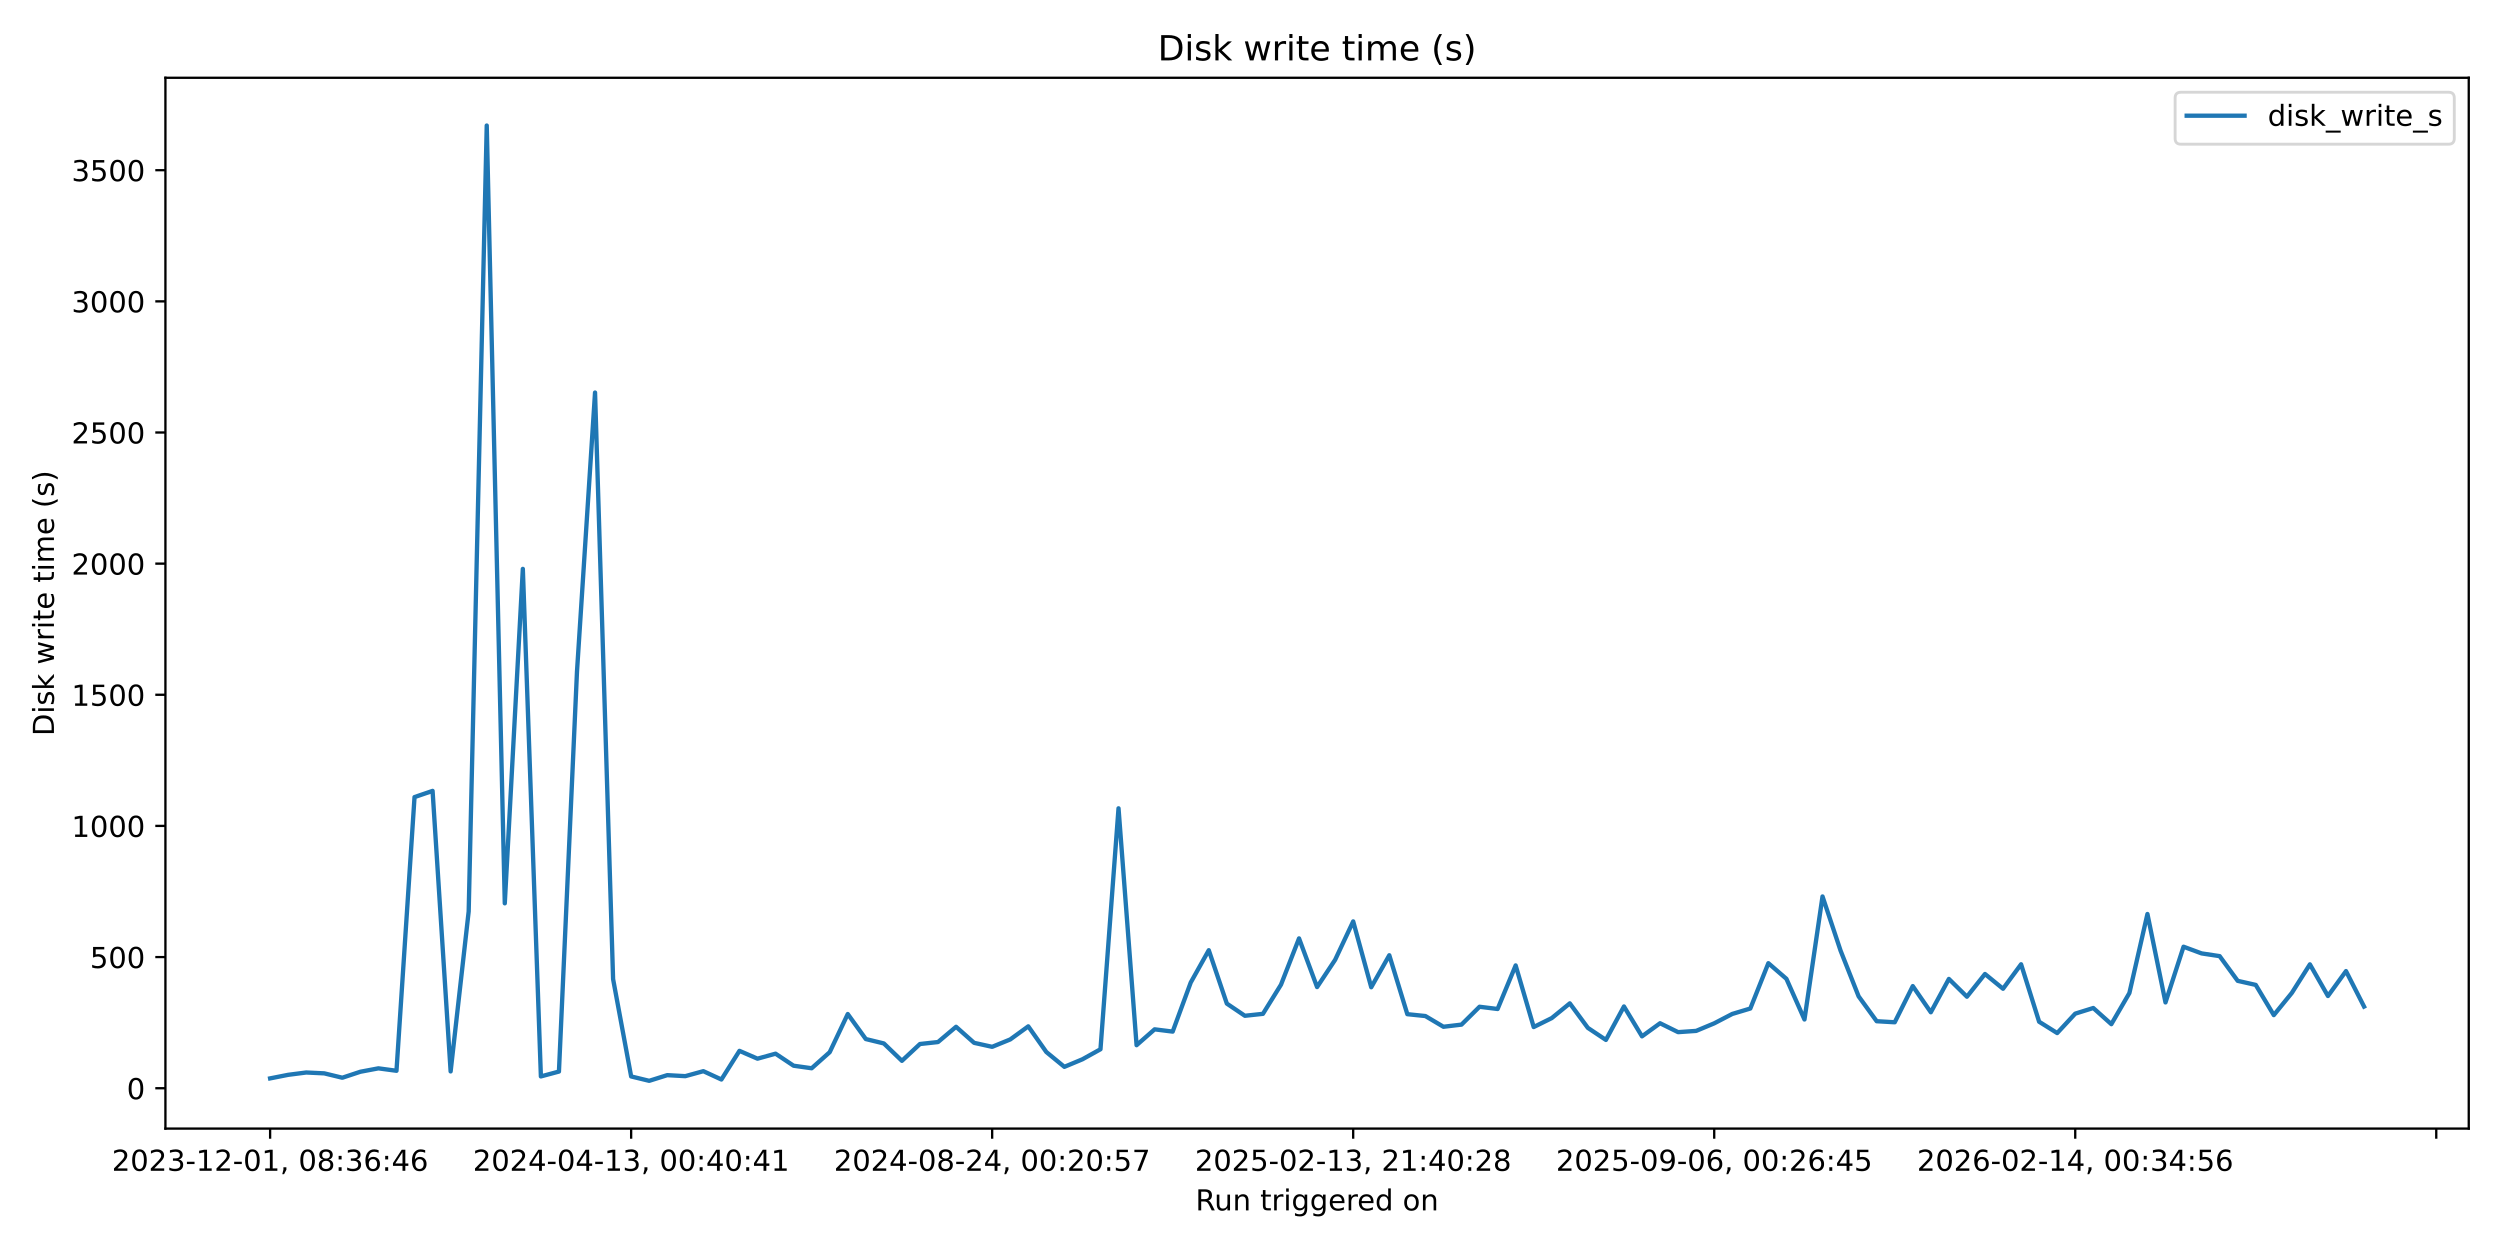
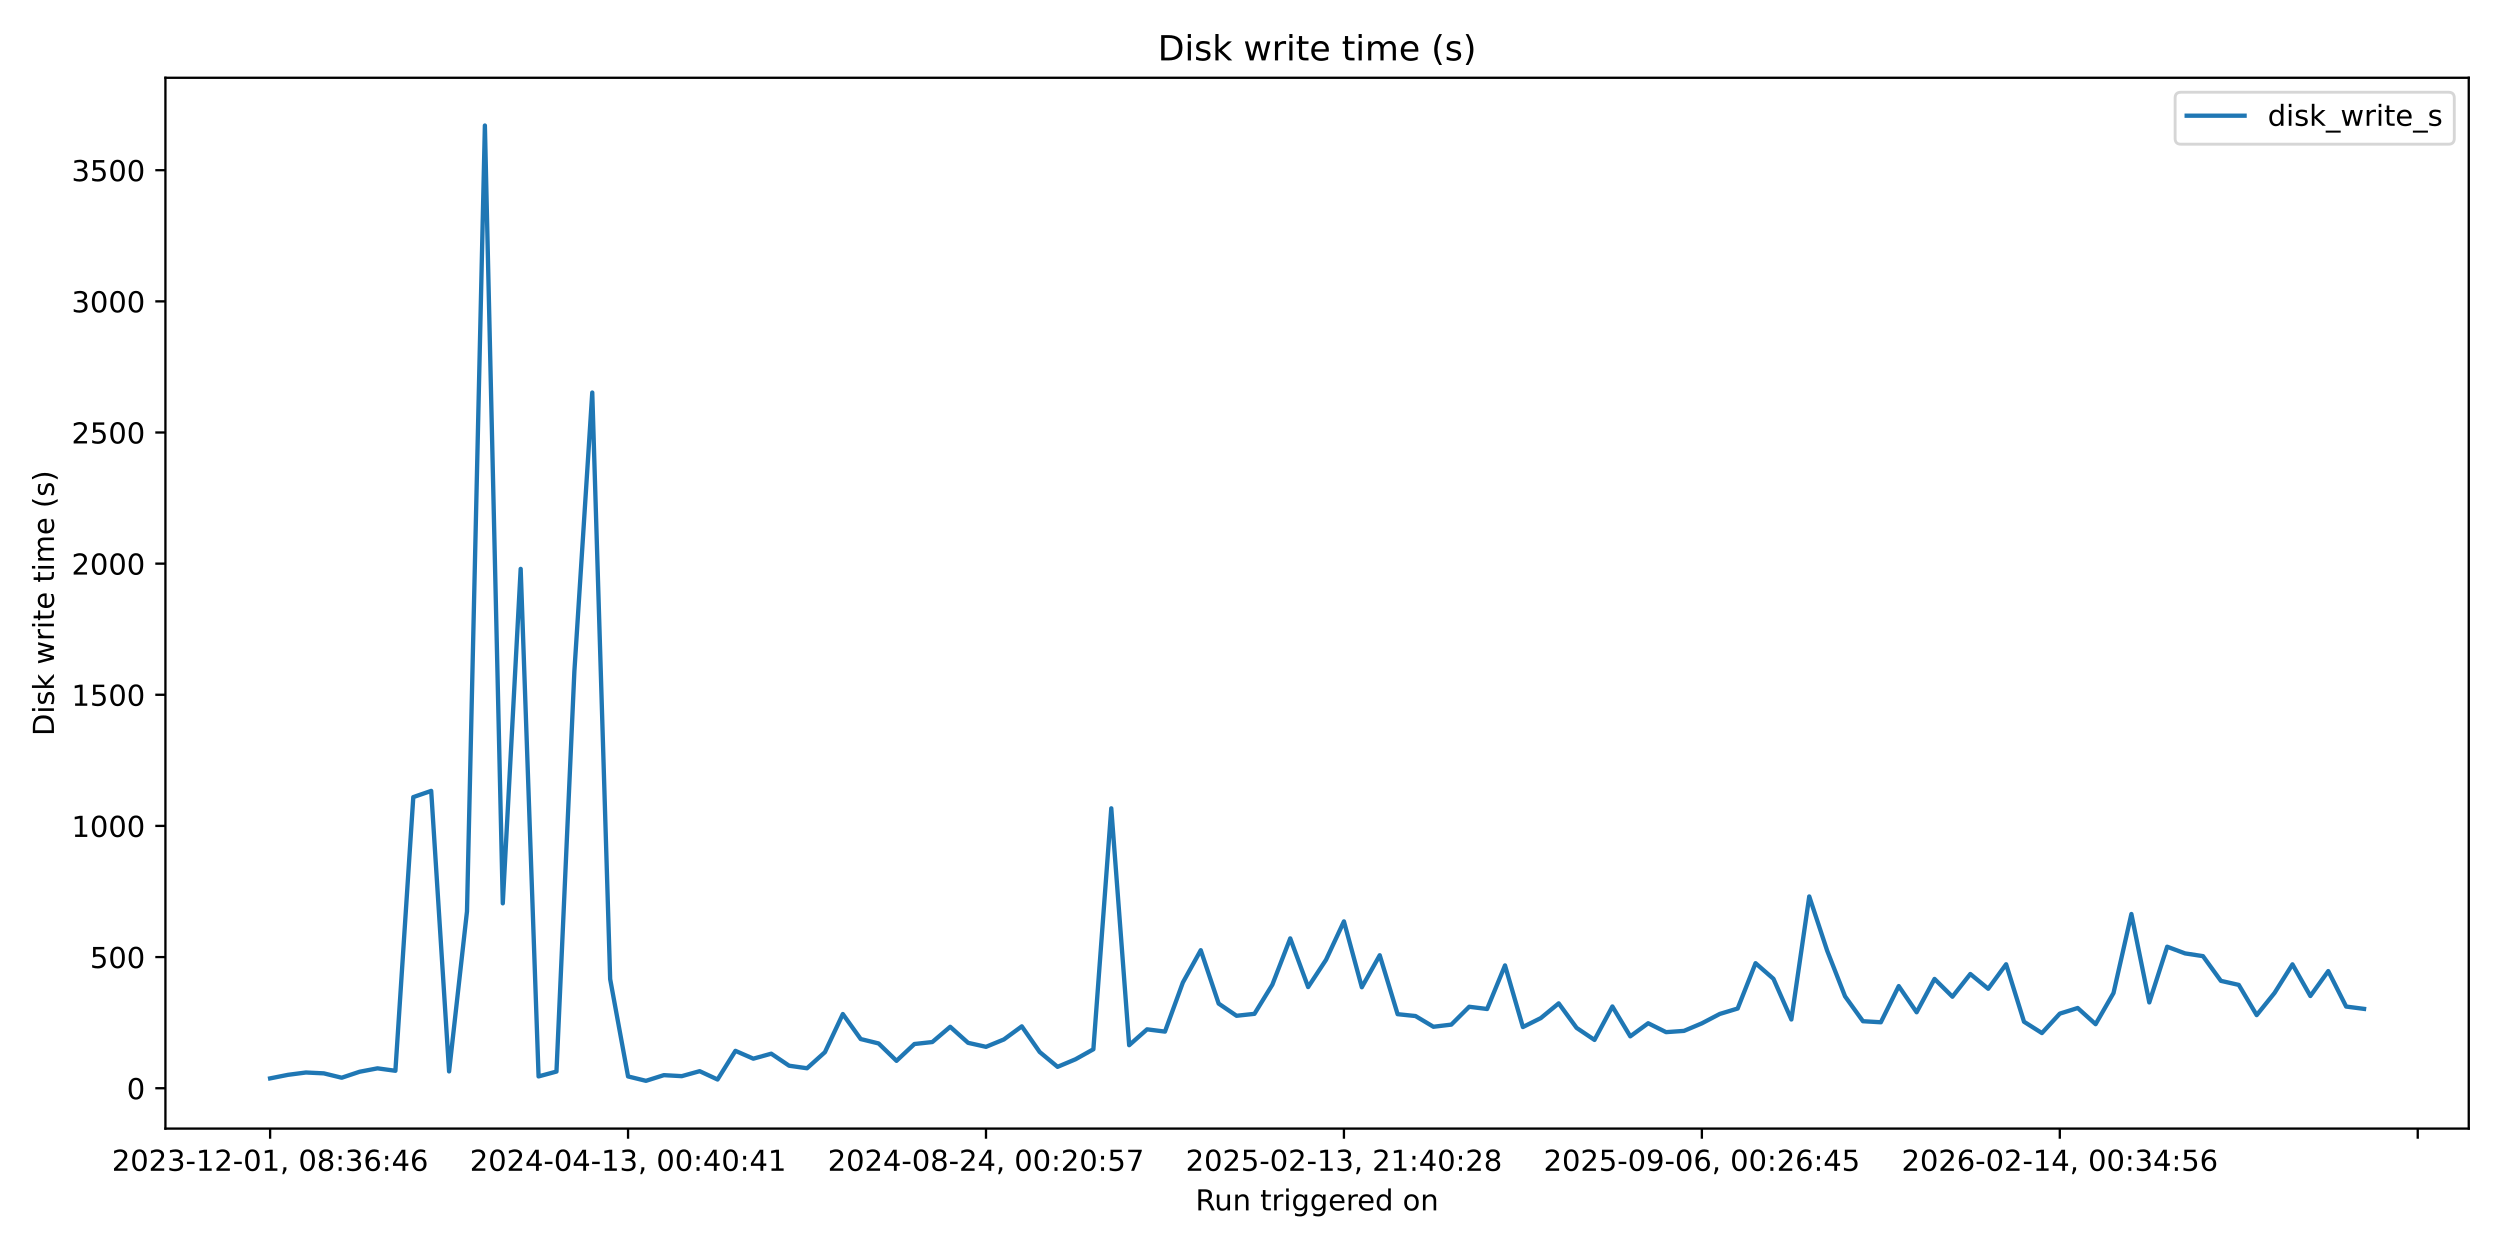
<svg xmlns="http://www.w3.org/2000/svg" xmlns:xlink="http://www.w3.org/1999/xlink" width="864pt" height="432pt" viewBox="0 0 864 432" version="1.1">
  <defs>
    <style type="text/css">*{stroke-linejoin: round; stroke-linecap: butt}</style>
  </defs>
  <g id="figure_1">
    <g id="patch_1">
      <path d="M 0 432  L 864 432  L 864 0  L 0 0  z " style="fill: #ffffff" />
    </g>
    <g id="axes_1">
      <g id="patch_2">
        <path d="M 57.17 390.04  L 853.2 390.04  L 853.2 26.88  L 57.17 26.88  z " style="fill: #ffffff" />
      </g>
      <g id="matplotlib.axis_1">
        <g id="xtick_1">
          <g id="line2d_1">
            <defs>
-               <path id="mffb9a9431b" d="M 0 0  L 0 3.5  " style="stroke: #000000; stroke-width: 0.8" />
+               <path id="m3101edbc5e" d="M 0 0  L 0 3.5  " style="stroke: #000000; stroke-width: 0.8" />
            </defs>
            <g>
-               <use xlink:href="#mffb9a9431b" x="93.353" y="390.04" style="stroke: #000000; stroke-width: 0.8" />
+               <use xlink:href="#m3101edbc5e" x="93.353" y="390.04" style="stroke: #000000; stroke-width: 0.8" />
            </g>
          </g>
          <g id="text_1">
            <g transform="translate(38.66099 404.6384) scale(0.1 -0.1)">
              <defs>
                <path id="DejaVuSans-32" d="M 1228 531  L 3431 531  L 3431 0  L 469 0  L 469 531  Q 828 903 1448 1529  Q 2069 2156 2228 2338  Q 2531 2678 2651 2914  Q 2772 3150 2772 3378  Q 2772 3750 2511 3984  Q 2250 4219 1831 4219  Q 1534 4219 1204 4116  Q 875 4013 500 3803  L 500 4441  Q 881 4594 1212 4672  Q 1544 4750 1819 4750  Q 2544 4750 2975 4387  Q 3406 4025 3406 3419  Q 3406 3131 3298 2873  Q 3191 2616 2906 2266  Q 2828 2175 2409 1742  Q 1991 1309 1228 531  z " transform="scale(0.015625)" />
                <path id="DejaVuSans-30" d="M 2034 4250  Q 1547 4250 1301 3770  Q 1056 3291 1056 2328  Q 1056 1369 1301 889  Q 1547 409 2034 409  Q 2525 409 2770 889  Q 3016 1369 3016 2328  Q 3016 3291 2770 3770  Q 2525 4250 2034 4250  z M 2034 4750  Q 2819 4750 3233 4129  Q 3647 3509 3647 2328  Q 3647 1150 3233 529  Q 2819 -91 2034 -91  Q 1250 -91 836 529  Q 422 1150 422 2328  Q 422 3509 836 4129  Q 1250 4750 2034 4750  z " transform="scale(0.015625)" />
                <path id="DejaVuSans-33" d="M 2597 2516  Q 3050 2419 3304 2112  Q 3559 1806 3559 1356  Q 3559 666 3084 287  Q 2609 -91 1734 -91  Q 1441 -91 1130 -33  Q 819 25 488 141  L 488 750  Q 750 597 1062 519  Q 1375 441 1716 441  Q 2309 441 2620 675  Q 2931 909 2931 1356  Q 2931 1769 2642 2001  Q 2353 2234 1838 2234  L 1294 2234  L 1294 2753  L 1863 2753  Q 2328 2753 2575 2939  Q 2822 3125 2822 3475  Q 2822 3834 2567 4026  Q 2313 4219 1838 4219  Q 1578 4219 1281 4162  Q 984 4106 628 3988  L 628 4550  Q 988 4650 1302 4700  Q 1616 4750 1894 4750  Q 2613 4750 3031 4423  Q 3450 4097 3450 3541  Q 3450 3153 3228 2886  Q 3006 2619 2597 2516  z " transform="scale(0.015625)" />
                <path id="DejaVuSans-2d" d="M 313 2009  L 1997 2009  L 1997 1497  L 313 1497  L 313 2009  z " transform="scale(0.015625)" />
                <path id="DejaVuSans-31" d="M 794 531  L 1825 531  L 1825 4091  L 703 3866  L 703 4441  L 1819 4666  L 2450 4666  L 2450 531  L 3481 531  L 3481 0  L 794 0  L 794 531  z " transform="scale(0.015625)" />
                <path id="DejaVuSans-2c" d="M 750 794  L 1409 794  L 1409 256  L 897 -744  L 494 -744  L 750 256  L 750 794  z " transform="scale(0.015625)" />
                <path id="DejaVuSans-20" transform="scale(0.015625)" />
                <path id="DejaVuSans-38" d="M 2034 2216  Q 1584 2216 1326 1975  Q 1069 1734 1069 1313  Q 1069 891 1326 650  Q 1584 409 2034 409  Q 2484 409 2743 651  Q 3003 894 3003 1313  Q 3003 1734 2745 1975  Q 2488 2216 2034 2216  z M 1403 2484  Q 997 2584 770 2862  Q 544 3141 544 3541  Q 544 4100 942 4425  Q 1341 4750 2034 4750  Q 2731 4750 3128 4425  Q 3525 4100 3525 3541  Q 3525 3141 3298 2862  Q 3072 2584 2669 2484  Q 3125 2378 3379 2068  Q 3634 1759 3634 1313  Q 3634 634 3220 271  Q 2806 -91 2034 -91  Q 1263 -91 848 271  Q 434 634 434 1313  Q 434 1759 690 2068  Q 947 2378 1403 2484  z M 1172 3481  Q 1172 3119 1398 2916  Q 1625 2713 2034 2713  Q 2441 2713 2670 2916  Q 2900 3119 2900 3481  Q 2900 3844 2670 4047  Q 2441 4250 2034 4250  Q 1625 4250 1398 4047  Q 1172 3844 1172 3481  z " transform="scale(0.015625)" />
                <path id="DejaVuSans-3a" d="M 750 794  L 1409 794  L 1409 0  L 750 0  L 750 794  z M 750 3309  L 1409 3309  L 1409 2516  L 750 2516  L 750 3309  z " transform="scale(0.015625)" />
                <path id="DejaVuSans-36" d="M 2113 2584  Q 1688 2584 1439 2293  Q 1191 2003 1191 1497  Q 1191 994 1439 701  Q 1688 409 2113 409  Q 2538 409 2786 701  Q 3034 994 3034 1497  Q 3034 2003 2786 2293  Q 2538 2584 2113 2584  z M 3366 4563  L 3366 3988  Q 3128 4100 2886 4159  Q 2644 4219 2406 4219  Q 1781 4219 1451 3797  Q 1122 3375 1075 2522  Q 1259 2794 1537 2939  Q 1816 3084 2150 3084  Q 2853 3084 3261 2657  Q 3669 2231 3669 1497  Q 3669 778 3244 343  Q 2819 -91 2113 -91  Q 1303 -91 875 529  Q 447 1150 447 2328  Q 447 3434 972 4092  Q 1497 4750 2381 4750  Q 2619 4750 2861 4703  Q 3103 4656 3366 4563  z " transform="scale(0.015625)" />
                <path id="DejaVuSans-34" d="M 2419 4116  L 825 1625  L 2419 1625  L 2419 4116  z M 2253 4666  L 3047 4666  L 3047 1625  L 3713 1625  L 3713 1100  L 3047 1100  L 3047 0  L 2419 0  L 2419 1100  L 313 1100  L 313 1709  L 2253 4666  z " transform="scale(0.015625)" />
              </defs>
              <use xlink:href="#DejaVuSans-32" />
              <use xlink:href="#DejaVuSans-30" transform="translate(63.62305 0)" />
              <use xlink:href="#DejaVuSans-32" transform="translate(127.2461 0)" />
              <use xlink:href="#DejaVuSans-33" transform="translate(190.8691 0)" />
              <use xlink:href="#DejaVuSans-2d" transform="translate(254.4922 0)" />
              <use xlink:href="#DejaVuSans-31" transform="translate(290.5762 0)" />
              <use xlink:href="#DejaVuSans-32" transform="translate(354.1992 0)" />
              <use xlink:href="#DejaVuSans-2d" transform="translate(417.8223 0)" />
              <use xlink:href="#DejaVuSans-30" transform="translate(453.9062 0)" />
              <use xlink:href="#DejaVuSans-31" transform="translate(517.5293 0)" />
              <use xlink:href="#DejaVuSans-2c" transform="translate(581.1523 0)" />
              <use xlink:href="#DejaVuSans-20" transform="translate(612.9395 0)" />
              <use xlink:href="#DejaVuSans-30" transform="translate(644.7266 0)" />
              <use xlink:href="#DejaVuSans-38" transform="translate(708.3496 0)" />
              <use xlink:href="#DejaVuSans-3a" transform="translate(771.9727 0)" />
              <use xlink:href="#DejaVuSans-33" transform="translate(805.6641 0)" />
              <use xlink:href="#DejaVuSans-36" transform="translate(869.2871 0)" />
              <use xlink:href="#DejaVuSans-3a" transform="translate(932.9102 0)" />
              <use xlink:href="#DejaVuSans-34" transform="translate(966.6016 0)" />
              <use xlink:href="#DejaVuSans-36" transform="translate(1030.225 0)" />
            </g>
          </g>
        </g>
        <g id="xtick_2">
          <g id="line2d_2">
            <g>
-               <use xlink:href="#mffb9a9431b" x="218.123" y="390.04" style="stroke: #000000; stroke-width: 0.8" />
+               <use xlink:href="#m3101edbc5e" x="217.056" y="390.04" style="stroke: #000000; stroke-width: 0.8" />
            </g>
          </g>
          <g id="text_2">
-             <g transform="translate(163.4306 404.6384) scale(0.1 -0.1)">
+             <g transform="translate(162.3642 404.6384) scale(0.1 -0.1)">
              <use xlink:href="#DejaVuSans-32" />
              <use xlink:href="#DejaVuSans-30" transform="translate(63.62305 0)" />
              <use xlink:href="#DejaVuSans-32" transform="translate(127.2461 0)" />
              <use xlink:href="#DejaVuSans-34" transform="translate(190.8691 0)" />
              <use xlink:href="#DejaVuSans-2d" transform="translate(254.4922 0)" />
              <use xlink:href="#DejaVuSans-30" transform="translate(290.5762 0)" />
              <use xlink:href="#DejaVuSans-34" transform="translate(354.1992 0)" />
              <use xlink:href="#DejaVuSans-2d" transform="translate(417.8223 0)" />
              <use xlink:href="#DejaVuSans-31" transform="translate(453.9062 0)" />
              <use xlink:href="#DejaVuSans-33" transform="translate(517.5293 0)" />
              <use xlink:href="#DejaVuSans-2c" transform="translate(581.1523 0)" />
              <use xlink:href="#DejaVuSans-20" transform="translate(612.9395 0)" />
              <use xlink:href="#DejaVuSans-30" transform="translate(644.7266 0)" />
              <use xlink:href="#DejaVuSans-30" transform="translate(708.3496 0)" />
              <use xlink:href="#DejaVuSans-3a" transform="translate(771.9727 0)" />
              <use xlink:href="#DejaVuSans-34" transform="translate(805.6641 0)" />
              <use xlink:href="#DejaVuSans-30" transform="translate(869.2871 0)" />
              <use xlink:href="#DejaVuSans-3a" transform="translate(932.9102 0)" />
              <use xlink:href="#DejaVuSans-34" transform="translate(966.6016 0)" />
              <use xlink:href="#DejaVuSans-31" transform="translate(1030.225 0)" />
            </g>
          </g>
        </g>
        <g id="xtick_3">
          <g id="line2d_3">
            <g>
-               <use xlink:href="#mffb9a9431b" x="342.892" y="390.04" style="stroke: #000000; stroke-width: 0.8" />
+               <use xlink:href="#m3101edbc5e" x="340.76" y="390.04" style="stroke: #000000; stroke-width: 0.8" />
            </g>
          </g>
          <g id="text_3">
-             <g transform="translate(288.2002 404.6384) scale(0.1 -0.1)">
+             <g transform="translate(286.0674 404.6384) scale(0.1 -0.1)">
              <defs>
                <path id="DejaVuSans-35" d="M 691 4666  L 3169 4666  L 3169 4134  L 1269 4134  L 1269 2991  Q 1406 3038 1543 3061  Q 1681 3084 1819 3084  Q 2600 3084 3056 2656  Q 3513 2228 3513 1497  Q 3513 744 3044 326  Q 2575 -91 1722 -91  Q 1428 -91 1123 -41  Q 819 9 494 109  L 494 744  Q 775 591 1075 516  Q 1375 441 1709 441  Q 2250 441 2565 725  Q 2881 1009 2881 1497  Q 2881 1984 2565 2268  Q 2250 2553 1709 2553  Q 1456 2553 1204 2497  Q 953 2441 691 2322  L 691 4666  z " transform="scale(0.015625)" />
                <path id="DejaVuSans-37" d="M 525 4666  L 3525 4666  L 3525 4397  L 1831 0  L 1172 0  L 2766 4134  L 525 4134  L 525 4666  z " transform="scale(0.015625)" />
              </defs>
              <use xlink:href="#DejaVuSans-32" />
              <use xlink:href="#DejaVuSans-30" transform="translate(63.62305 0)" />
              <use xlink:href="#DejaVuSans-32" transform="translate(127.2461 0)" />
              <use xlink:href="#DejaVuSans-34" transform="translate(190.8691 0)" />
              <use xlink:href="#DejaVuSans-2d" transform="translate(254.4922 0)" />
              <use xlink:href="#DejaVuSans-30" transform="translate(290.5762 0)" />
              <use xlink:href="#DejaVuSans-38" transform="translate(354.1992 0)" />
              <use xlink:href="#DejaVuSans-2d" transform="translate(417.8223 0)" />
              <use xlink:href="#DejaVuSans-32" transform="translate(453.9062 0)" />
              <use xlink:href="#DejaVuSans-34" transform="translate(517.5293 0)" />
              <use xlink:href="#DejaVuSans-2c" transform="translate(581.1523 0)" />
              <use xlink:href="#DejaVuSans-20" transform="translate(612.9395 0)" />
              <use xlink:href="#DejaVuSans-30" transform="translate(644.7266 0)" />
              <use xlink:href="#DejaVuSans-30" transform="translate(708.3496 0)" />
              <use xlink:href="#DejaVuSans-3a" transform="translate(771.9727 0)" />
              <use xlink:href="#DejaVuSans-32" transform="translate(805.6641 0)" />
              <use xlink:href="#DejaVuSans-30" transform="translate(869.2871 0)" />
              <use xlink:href="#DejaVuSans-3a" transform="translate(932.9102 0)" />
              <use xlink:href="#DejaVuSans-35" transform="translate(966.6016 0)" />
              <use xlink:href="#DejaVuSans-37" transform="translate(1030.225 0)" />
            </g>
          </g>
        </g>
        <g id="xtick_4">
          <g id="line2d_4">
            <g>
-               <use xlink:href="#mffb9a9431b" x="467.662" y="390.04" style="stroke: #000000; stroke-width: 0.8" />
+               <use xlink:href="#m3101edbc5e" x="464.463" y="390.04" style="stroke: #000000; stroke-width: 0.8" />
            </g>
          </g>
          <g id="text_4">
-             <g transform="translate(412.9698 404.6384) scale(0.1 -0.1)">
+             <g transform="translate(409.7706 404.6384) scale(0.1 -0.1)">
              <use xlink:href="#DejaVuSans-32" />
              <use xlink:href="#DejaVuSans-30" transform="translate(63.62305 0)" />
              <use xlink:href="#DejaVuSans-32" transform="translate(127.2461 0)" />
              <use xlink:href="#DejaVuSans-35" transform="translate(190.8691 0)" />
              <use xlink:href="#DejaVuSans-2d" transform="translate(254.4922 0)" />
              <use xlink:href="#DejaVuSans-30" transform="translate(290.5762 0)" />
              <use xlink:href="#DejaVuSans-32" transform="translate(354.1992 0)" />
              <use xlink:href="#DejaVuSans-2d" transform="translate(417.8223 0)" />
              <use xlink:href="#DejaVuSans-31" transform="translate(453.9062 0)" />
              <use xlink:href="#DejaVuSans-33" transform="translate(517.5293 0)" />
              <use xlink:href="#DejaVuSans-2c" transform="translate(581.1523 0)" />
              <use xlink:href="#DejaVuSans-20" transform="translate(612.9395 0)" />
              <use xlink:href="#DejaVuSans-32" transform="translate(644.7266 0)" />
              <use xlink:href="#DejaVuSans-31" transform="translate(708.3496 0)" />
              <use xlink:href="#DejaVuSans-3a" transform="translate(771.9727 0)" />
              <use xlink:href="#DejaVuSans-34" transform="translate(805.6641 0)" />
              <use xlink:href="#DejaVuSans-30" transform="translate(869.2871 0)" />
              <use xlink:href="#DejaVuSans-3a" transform="translate(932.9102 0)" />
              <use xlink:href="#DejaVuSans-32" transform="translate(966.6016 0)" />
              <use xlink:href="#DejaVuSans-38" transform="translate(1030.225 0)" />
            </g>
          </g>
        </g>
        <g id="xtick_5">
          <g id="line2d_5">
            <g>
-               <use xlink:href="#mffb9a9431b" x="592.432" y="390.04" style="stroke: #000000; stroke-width: 0.8" />
+               <use xlink:href="#m3101edbc5e" x="588.166" y="390.04" style="stroke: #000000; stroke-width: 0.8" />
            </g>
          </g>
          <g id="text_5">
-             <g transform="translate(537.7394 404.6384) scale(0.1 -0.1)">
+             <g transform="translate(533.4737 404.6384) scale(0.1 -0.1)">
              <defs>
                <path id="DejaVuSans-39" d="M 703 97  L 703 672  Q 941 559 1184 500  Q 1428 441 1663 441  Q 2288 441 2617 861  Q 2947 1281 2994 2138  Q 2813 1869 2534 1725  Q 2256 1581 1919 1581  Q 1219 1581 811 2004  Q 403 2428 403 3163  Q 403 3881 828 4315  Q 1253 4750 1959 4750  Q 2769 4750 3195 4129  Q 3622 3509 3622 2328  Q 3622 1225 3098 567  Q 2575 -91 1691 -91  Q 1453 -91 1209 -44  Q 966 3 703 97  z M 1959 2075  Q 2384 2075 2632 2365  Q 2881 2656 2881 3163  Q 2881 3666 2632 3958  Q 2384 4250 1959 4250  Q 1534 4250 1286 3958  Q 1038 3666 1038 3163  Q 1038 2656 1286 2365  Q 1534 2075 1959 2075  z " transform="scale(0.015625)" />
              </defs>
              <use xlink:href="#DejaVuSans-32" />
              <use xlink:href="#DejaVuSans-30" transform="translate(63.62305 0)" />
              <use xlink:href="#DejaVuSans-32" transform="translate(127.2461 0)" />
              <use xlink:href="#DejaVuSans-35" transform="translate(190.8691 0)" />
              <use xlink:href="#DejaVuSans-2d" transform="translate(254.4922 0)" />
              <use xlink:href="#DejaVuSans-30" transform="translate(290.5762 0)" />
              <use xlink:href="#DejaVuSans-39" transform="translate(354.1992 0)" />
              <use xlink:href="#DejaVuSans-2d" transform="translate(417.8223 0)" />
              <use xlink:href="#DejaVuSans-30" transform="translate(453.9062 0)" />
              <use xlink:href="#DejaVuSans-36" transform="translate(517.5293 0)" />
              <use xlink:href="#DejaVuSans-2c" transform="translate(581.1523 0)" />
              <use xlink:href="#DejaVuSans-20" transform="translate(612.9395 0)" />
              <use xlink:href="#DejaVuSans-30" transform="translate(644.7266 0)" />
              <use xlink:href="#DejaVuSans-30" transform="translate(708.3496 0)" />
              <use xlink:href="#DejaVuSans-3a" transform="translate(771.9727 0)" />
              <use xlink:href="#DejaVuSans-32" transform="translate(805.6641 0)" />
              <use xlink:href="#DejaVuSans-36" transform="translate(869.2871 0)" />
              <use xlink:href="#DejaVuSans-3a" transform="translate(932.9102 0)" />
              <use xlink:href="#DejaVuSans-34" transform="translate(966.6016 0)" />
              <use xlink:href="#DejaVuSans-35" transform="translate(1030.225 0)" />
            </g>
          </g>
        </g>
        <g id="xtick_6">
          <g id="line2d_6">
            <g>
-               <use xlink:href="#mffb9a9431b" x="717.201" y="390.04" style="stroke: #000000; stroke-width: 0.8" />
+               <use xlink:href="#m3101edbc5e" x="711.869" y="390.04" style="stroke: #000000; stroke-width: 0.8" />
            </g>
          </g>
          <g id="text_6">
-             <g transform="translate(662.509 404.6384) scale(0.1 -0.1)">
+             <g transform="translate(657.1769 404.6384) scale(0.1 -0.1)">
              <use xlink:href="#DejaVuSans-32" />
              <use xlink:href="#DejaVuSans-30" transform="translate(63.62305 0)" />
              <use xlink:href="#DejaVuSans-32" transform="translate(127.2461 0)" />
              <use xlink:href="#DejaVuSans-36" transform="translate(190.8691 0)" />
              <use xlink:href="#DejaVuSans-2d" transform="translate(254.4922 0)" />
              <use xlink:href="#DejaVuSans-30" transform="translate(290.5762 0)" />
              <use xlink:href="#DejaVuSans-32" transform="translate(354.1992 0)" />
              <use xlink:href="#DejaVuSans-2d" transform="translate(417.8223 0)" />
              <use xlink:href="#DejaVuSans-31" transform="translate(453.9062 0)" />
              <use xlink:href="#DejaVuSans-34" transform="translate(517.5293 0)" />
              <use xlink:href="#DejaVuSans-2c" transform="translate(581.1523 0)" />
              <use xlink:href="#DejaVuSans-20" transform="translate(612.9395 0)" />
              <use xlink:href="#DejaVuSans-30" transform="translate(644.7266 0)" />
              <use xlink:href="#DejaVuSans-30" transform="translate(708.3496 0)" />
              <use xlink:href="#DejaVuSans-3a" transform="translate(771.9727 0)" />
              <use xlink:href="#DejaVuSans-33" transform="translate(805.6641 0)" />
              <use xlink:href="#DejaVuSans-34" transform="translate(869.2871 0)" />
              <use xlink:href="#DejaVuSans-3a" transform="translate(932.9102 0)" />
              <use xlink:href="#DejaVuSans-35" transform="translate(966.6016 0)" />
              <use xlink:href="#DejaVuSans-36" transform="translate(1030.225 0)" />
            </g>
          </g>
        </g>
        <g id="xtick_7">
          <g id="line2d_7">
            <g>
-               <use xlink:href="#mffb9a9431b" x="841.971" y="390.04" style="stroke: #000000; stroke-width: 0.8" />
+               <use xlink:href="#m3101edbc5e" x="835.572" y="390.04" style="stroke: #000000; stroke-width: 0.8" />
            </g>
          </g>
        </g>
        <g id="text_7">
          <g transform="translate(413.1686 418.3166) scale(0.1 -0.1)">
            <defs>
              <path id="DejaVuSans-52" d="M 2841 2188  Q 3044 2119 3236 1894  Q 3428 1669 3622 1275  L 4263 0  L 3584 0  L 2988 1197  Q 2756 1666 2539 1819  Q 2322 1972 1947 1972  L 1259 1972  L 1259 0  L 628 0  L 628 4666  L 2053 4666  Q 2853 4666 3247 4331  Q 3641 3997 3641 3322  Q 3641 2881 3436 2590  Q 3231 2300 2841 2188  z M 1259 4147  L 1259 2491  L 2053 2491  Q 2509 2491 2742 2702  Q 2975 2913 2975 3322  Q 2975 3731 2742 3939  Q 2509 4147 2053 4147  L 1259 4147  z " transform="scale(0.015625)" />
              <path id="DejaVuSans-75" d="M 544 1381  L 544 3500  L 1119 3500  L 1119 1403  Q 1119 906 1312 657  Q 1506 409 1894 409  Q 2359 409 2629 706  Q 2900 1003 2900 1516  L 2900 3500  L 3475 3500  L 3475 0  L 2900 0  L 2900 538  Q 2691 219 2414 64  Q 2138 -91 1772 -91  Q 1169 -91 856 284  Q 544 659 544 1381  z M 1991 3584  L 1991 3584  z " transform="scale(0.015625)" />
              <path id="DejaVuSans-6e" d="M 3513 2113  L 3513 0  L 2938 0  L 2938 2094  Q 2938 2591 2744 2837  Q 2550 3084 2163 3084  Q 1697 3084 1428 2787  Q 1159 2491 1159 1978  L 1159 0  L 581 0  L 581 3500  L 1159 3500  L 1159 2956  Q 1366 3272 1645 3428  Q 1925 3584 2291 3584  Q 2894 3584 3203 3211  Q 3513 2838 3513 2113  z " transform="scale(0.015625)" />
              <path id="DejaVuSans-74" d="M 1172 4494  L 1172 3500  L 2356 3500  L 2356 3053  L 1172 3053  L 1172 1153  Q 1172 725 1289 603  Q 1406 481 1766 481  L 2356 481  L 2356 0  L 1766 0  Q 1100 0 847 248  Q 594 497 594 1153  L 594 3053  L 172 3053  L 172 3500  L 594 3500  L 594 4494  L 1172 4494  z " transform="scale(0.015625)" />
              <path id="DejaVuSans-72" d="M 2631 2963  Q 2534 3019 2420 3045  Q 2306 3072 2169 3072  Q 1681 3072 1420 2755  Q 1159 2438 1159 1844  L 1159 0  L 581 0  L 581 3500  L 1159 3500  L 1159 2956  Q 1341 3275 1631 3429  Q 1922 3584 2338 3584  Q 2397 3584 2469 3576  Q 2541 3569 2628 3553  L 2631 2963  z " transform="scale(0.015625)" />
              <path id="DejaVuSans-69" d="M 603 3500  L 1178 3500  L 1178 0  L 603 0  L 603 3500  z M 603 4863  L 1178 4863  L 1178 4134  L 603 4134  L 603 4863  z " transform="scale(0.015625)" />
              <path id="DejaVuSans-67" d="M 2906 1791  Q 2906 2416 2648 2759  Q 2391 3103 1925 3103  Q 1463 3103 1205 2759  Q 947 2416 947 1791  Q 947 1169 1205 825  Q 1463 481 1925 481  Q 2391 481 2648 825  Q 2906 1169 2906 1791  z M 3481 434  Q 3481 -459 3084 -895  Q 2688 -1331 1869 -1331  Q 1566 -1331 1297 -1286  Q 1028 -1241 775 -1147  L 775 -588  Q 1028 -725 1275 -790  Q 1522 -856 1778 -856  Q 2344 -856 2625 -561  Q 2906 -266 2906 331  L 2906 616  Q 2728 306 2450 153  Q 2172 0 1784 0  Q 1141 0 747 490  Q 353 981 353 1791  Q 353 2603 747 3093  Q 1141 3584 1784 3584  Q 2172 3584 2450 3431  Q 2728 3278 2906 2969  L 2906 3500  L 3481 3500  L 3481 434  z " transform="scale(0.015625)" />
              <path id="DejaVuSans-65" d="M 3597 1894  L 3597 1613  L 953 1613  Q 991 1019 1311 708  Q 1631 397 2203 397  Q 2534 397 2845 478  Q 3156 559 3463 722  L 3463 178  Q 3153 47 2828 -22  Q 2503 -91 2169 -91  Q 1331 -91 842 396  Q 353 884 353 1716  Q 353 2575 817 3079  Q 1281 3584 2069 3584  Q 2775 3584 3186 3129  Q 3597 2675 3597 1894  z M 3022 2063  Q 3016 2534 2758 2815  Q 2500 3097 2075 3097  Q 1594 3097 1305 2825  Q 1016 2553 972 2059  L 3022 2063  z " transform="scale(0.015625)" />
              <path id="DejaVuSans-64" d="M 2906 2969  L 2906 4863  L 3481 4863  L 3481 0  L 2906 0  L 2906 525  Q 2725 213 2448 61  Q 2172 -91 1784 -91  Q 1150 -91 751 415  Q 353 922 353 1747  Q 353 2572 751 3078  Q 1150 3584 1784 3584  Q 2172 3584 2448 3432  Q 2725 3281 2906 2969  z M 947 1747  Q 947 1113 1208 752  Q 1469 391 1925 391  Q 2381 391 2643 752  Q 2906 1113 2906 1747  Q 2906 2381 2643 2742  Q 2381 3103 1925 3103  Q 1469 3103 1208 2742  Q 947 2381 947 1747  z " transform="scale(0.015625)" />
              <path id="DejaVuSans-6f" d="M 1959 3097  Q 1497 3097 1228 2736  Q 959 2375 959 1747  Q 959 1119 1226 758  Q 1494 397 1959 397  Q 2419 397 2687 759  Q 2956 1122 2956 1747  Q 2956 2369 2687 2733  Q 2419 3097 1959 3097  z M 1959 3584  Q 2709 3584 3137 3096  Q 3566 2609 3566 1747  Q 3566 888 3137 398  Q 2709 -91 1959 -91  Q 1206 -91 779 398  Q 353 888 353 1747  Q 353 2609 779 3096  Q 1206 3584 1959 3584  z " transform="scale(0.015625)" />
            </defs>
            <use xlink:href="#DejaVuSans-52" />
            <use xlink:href="#DejaVuSans-75" transform="translate(64.98242 0)" />
            <use xlink:href="#DejaVuSans-6e" transform="translate(128.3613 0)" />
            <use xlink:href="#DejaVuSans-20" transform="translate(191.7402 0)" />
            <use xlink:href="#DejaVuSans-74" transform="translate(223.5273 0)" />
            <use xlink:href="#DejaVuSans-72" transform="translate(262.7363 0)" />
            <use xlink:href="#DejaVuSans-69" transform="translate(303.8496 0)" />
            <use xlink:href="#DejaVuSans-67" transform="translate(331.6328 0)" />
            <use xlink:href="#DejaVuSans-67" transform="translate(395.1094 0)" />
            <use xlink:href="#DejaVuSans-65" transform="translate(458.5859 0)" />
            <use xlink:href="#DejaVuSans-72" transform="translate(520.1094 0)" />
            <use xlink:href="#DejaVuSans-65" transform="translate(558.9727 0)" />
            <use xlink:href="#DejaVuSans-64" transform="translate(620.4961 0)" />
            <use xlink:href="#DejaVuSans-20" transform="translate(683.9727 0)" />
            <use xlink:href="#DejaVuSans-6f" transform="translate(715.7598 0)" />
            <use xlink:href="#DejaVuSans-6e" transform="translate(776.9414 0)" />
          </g>
        </g>
      </g>
      <g id="matplotlib.axis_2">
        <g id="ytick_1">
          <g id="line2d_8">
            <defs>
-               <path id="me42529b3ee" d="M 0 0  L -3.5 0  " style="stroke: #000000; stroke-width: 0.8" />
+               <path id="m8273c00946" d="M 0 0  L -3.5 0  " style="stroke: #000000; stroke-width: 0.8" />
            </defs>
            <g>
-               <use xlink:href="#me42529b3ee" x="57.17" y="376.087" style="stroke: #000000; stroke-width: 0.8" />
+               <use xlink:href="#m8273c00946" x="57.17" y="376.087" style="stroke: #000000; stroke-width: 0.8" />
            </g>
          </g>
          <g id="text_8">
            <g transform="translate(43.8075 379.8859) scale(0.1 -0.1)">
              <use xlink:href="#DejaVuSans-30" />
            </g>
          </g>
        </g>
        <g id="ytick_2">
          <g id="line2d_9">
            <g>
-               <use xlink:href="#me42529b3ee" x="57.17" y="330.763" style="stroke: #000000; stroke-width: 0.8" />
+               <use xlink:href="#m8273c00946" x="57.17" y="330.763" style="stroke: #000000; stroke-width: 0.8" />
            </g>
          </g>
          <g id="text_9">
            <g transform="translate(31.0825 334.5621) scale(0.1 -0.1)">
              <use xlink:href="#DejaVuSans-35" />
              <use xlink:href="#DejaVuSans-30" transform="translate(63.62305 0)" />
              <use xlink:href="#DejaVuSans-30" transform="translate(127.2461 0)" />
            </g>
          </g>
        </g>
        <g id="ytick_3">
          <g id="line2d_10">
            <g>
-               <use xlink:href="#me42529b3ee" x="57.17" y="285.439" style="stroke: #000000; stroke-width: 0.8" />
+               <use xlink:href="#m8273c00946" x="57.17" y="285.439" style="stroke: #000000; stroke-width: 0.8" />
            </g>
          </g>
          <g id="text_10">
            <g transform="translate(24.72 289.2382) scale(0.1 -0.1)">
              <use xlink:href="#DejaVuSans-31" />
              <use xlink:href="#DejaVuSans-30" transform="translate(63.62305 0)" />
              <use xlink:href="#DejaVuSans-30" transform="translate(127.2461 0)" />
              <use xlink:href="#DejaVuSans-30" transform="translate(190.8691 0)" />
            </g>
          </g>
        </g>
        <g id="ytick_4">
          <g id="line2d_11">
            <g>
-               <use xlink:href="#me42529b3ee" x="57.17" y="240.115" style="stroke: #000000; stroke-width: 0.8" />
+               <use xlink:href="#m8273c00946" x="57.17" y="240.115" style="stroke: #000000; stroke-width: 0.8" />
            </g>
          </g>
          <g id="text_11">
            <g transform="translate(24.72 243.9144) scale(0.1 -0.1)">
              <use xlink:href="#DejaVuSans-31" />
              <use xlink:href="#DejaVuSans-35" transform="translate(63.62305 0)" />
              <use xlink:href="#DejaVuSans-30" transform="translate(127.2461 0)" />
              <use xlink:href="#DejaVuSans-30" transform="translate(190.8691 0)" />
            </g>
          </g>
        </g>
        <g id="ytick_5">
          <g id="line2d_12">
            <g>
-               <use xlink:href="#me42529b3ee" x="57.17" y="194.791" style="stroke: #000000; stroke-width: 0.8" />
+               <use xlink:href="#m8273c00946" x="57.17" y="194.791" style="stroke: #000000; stroke-width: 0.8" />
            </g>
          </g>
          <g id="text_12">
            <g transform="translate(24.72 198.5905) scale(0.1 -0.1)">
              <use xlink:href="#DejaVuSans-32" />
              <use xlink:href="#DejaVuSans-30" transform="translate(63.62305 0)" />
              <use xlink:href="#DejaVuSans-30" transform="translate(127.2461 0)" />
              <use xlink:href="#DejaVuSans-30" transform="translate(190.8691 0)" />
            </g>
          </g>
        </g>
        <g id="ytick_6">
          <g id="line2d_13">
            <g>
-               <use xlink:href="#me42529b3ee" x="57.17" y="149.467" style="stroke: #000000; stroke-width: 0.8" />
+               <use xlink:href="#m8273c00946" x="57.17" y="149.467" style="stroke: #000000; stroke-width: 0.8" />
            </g>
          </g>
          <g id="text_13">
            <g transform="translate(24.72 153.2666) scale(0.1 -0.1)">
              <use xlink:href="#DejaVuSans-32" />
              <use xlink:href="#DejaVuSans-35" transform="translate(63.62305 0)" />
              <use xlink:href="#DejaVuSans-30" transform="translate(127.2461 0)" />
              <use xlink:href="#DejaVuSans-30" transform="translate(190.8691 0)" />
            </g>
          </g>
        </g>
        <g id="ytick_7">
          <g id="line2d_14">
            <g>
-               <use xlink:href="#me42529b3ee" x="57.17" y="104.144" style="stroke: #000000; stroke-width: 0.8" />
+               <use xlink:href="#m8273c00946" x="57.17" y="104.144" style="stroke: #000000; stroke-width: 0.8" />
            </g>
          </g>
          <g id="text_14">
            <g transform="translate(24.72 107.9428) scale(0.1 -0.1)">
              <use xlink:href="#DejaVuSans-33" />
              <use xlink:href="#DejaVuSans-30" transform="translate(63.62305 0)" />
              <use xlink:href="#DejaVuSans-30" transform="translate(127.2461 0)" />
              <use xlink:href="#DejaVuSans-30" transform="translate(190.8691 0)" />
            </g>
          </g>
        </g>
        <g id="ytick_8">
          <g id="line2d_15">
            <g>
-               <use xlink:href="#me42529b3ee" x="57.17" y="58.82" style="stroke: #000000; stroke-width: 0.8" />
+               <use xlink:href="#m8273c00946" x="57.17" y="58.82" style="stroke: #000000; stroke-width: 0.8" />
            </g>
          </g>
          <g id="text_15">
            <g transform="translate(24.72 62.6189) scale(0.1 -0.1)">
              <use xlink:href="#DejaVuSans-33" />
              <use xlink:href="#DejaVuSans-35" transform="translate(63.62305 0)" />
              <use xlink:href="#DejaVuSans-30" transform="translate(127.2461 0)" />
              <use xlink:href="#DejaVuSans-30" transform="translate(190.8691 0)" />
            </g>
          </g>
        </g>
        <g id="text_16">
          <g transform="translate(18.64031 254.3389) rotate(-90) scale(0.1 -0.1)">
            <defs>
              <path id="DejaVuSans-44" d="M 1259 4147  L 1259 519  L 2022 519  Q 2988 519 3436 956  Q 3884 1394 3884 2338  Q 3884 3275 3436 3711  Q 2988 4147 2022 4147  L 1259 4147  z M 628 4666  L 1925 4666  Q 3281 4666 3915 4102  Q 4550 3538 4550 2338  Q 4550 1131 3912 565  Q 3275 0 1925 0  L 628 0  L 628 4666  z " transform="scale(0.015625)" />
              <path id="DejaVuSans-73" d="M 2834 3397  L 2834 2853  Q 2591 2978 2328 3040  Q 2066 3103 1784 3103  Q 1356 3103 1142 2972  Q 928 2841 928 2578  Q 928 2378 1081 2264  Q 1234 2150 1697 2047  L 1894 2003  Q 2506 1872 2764 1633  Q 3022 1394 3022 966  Q 3022 478 2636 193  Q 2250 -91 1575 -91  Q 1294 -91 989 -36  Q 684 19 347 128  L 347 722  Q 666 556 975 473  Q 1284 391 1588 391  Q 1994 391 2212 530  Q 2431 669 2431 922  Q 2431 1156 2273 1281  Q 2116 1406 1581 1522  L 1381 1569  Q 847 1681 609 1914  Q 372 2147 372 2553  Q 372 3047 722 3315  Q 1072 3584 1716 3584  Q 2034 3584 2315 3537  Q 2597 3491 2834 3397  z " transform="scale(0.015625)" />
              <path id="DejaVuSans-6b" d="M 581 4863  L 1159 4863  L 1159 1991  L 2875 3500  L 3609 3500  L 1753 1863  L 3688 0  L 2938 0  L 1159 1709  L 1159 0  L 581 0  L 581 4863  z " transform="scale(0.015625)" />
              <path id="DejaVuSans-77" d="M 269 3500  L 844 3500  L 1563 769  L 2278 3500  L 2956 3500  L 3675 769  L 4391 3500  L 4966 3500  L 4050 0  L 3372 0  L 2619 2869  L 1863 0  L 1184 0  L 269 3500  z " transform="scale(0.015625)" />
              <path id="DejaVuSans-6d" d="M 3328 2828  Q 3544 3216 3844 3400  Q 4144 3584 4550 3584  Q 5097 3584 5394 3201  Q 5691 2819 5691 2113  L 5691 0  L 5113 0  L 5113 2094  Q 5113 2597 4934 2840  Q 4756 3084 4391 3084  Q 3944 3084 3684 2787  Q 3425 2491 3425 1978  L 3425 0  L 2847 0  L 2847 2094  Q 2847 2600 2669 2842  Q 2491 3084 2119 3084  Q 1678 3084 1418 2786  Q 1159 2488 1159 1978  L 1159 0  L 581 0  L 581 3500  L 1159 3500  L 1159 2956  Q 1356 3278 1631 3431  Q 1906 3584 2284 3584  Q 2666 3584 2933 3390  Q 3200 3197 3328 2828  z " transform="scale(0.015625)" />
              <path id="DejaVuSans-28" d="M 1984 4856  Q 1566 4138 1362 3434  Q 1159 2731 1159 2009  Q 1159 1288 1364 580  Q 1569 -128 1984 -844  L 1484 -844  Q 1016 -109 783 600  Q 550 1309 550 2009  Q 550 2706 781 3412  Q 1013 4119 1484 4856  L 1984 4856  z " transform="scale(0.015625)" />
              <path id="DejaVuSans-29" d="M 513 4856  L 1013 4856  Q 1481 4119 1714 3412  Q 1947 2706 1947 2009  Q 1947 1309 1714 600  Q 1481 -109 1013 -844  L 513 -844  Q 928 -128 1133 580  Q 1338 1288 1338 2009  Q 1338 2731 1133 3434  Q 928 4138 513 4856  z " transform="scale(0.015625)" />
            </defs>
            <use xlink:href="#DejaVuSans-44" />
            <use xlink:href="#DejaVuSans-69" transform="translate(77.00195 0)" />
            <use xlink:href="#DejaVuSans-73" transform="translate(104.7852 0)" />
            <use xlink:href="#DejaVuSans-6b" transform="translate(156.8848 0)" />
            <use xlink:href="#DejaVuSans-20" transform="translate(214.7949 0)" />
            <use xlink:href="#DejaVuSans-77" transform="translate(246.582 0)" />
            <use xlink:href="#DejaVuSans-72" transform="translate(328.3691 0)" />
            <use xlink:href="#DejaVuSans-69" transform="translate(369.4824 0)" />
            <use xlink:href="#DejaVuSans-74" transform="translate(397.2656 0)" />
            <use xlink:href="#DejaVuSans-65" transform="translate(436.4746 0)" />
            <use xlink:href="#DejaVuSans-20" transform="translate(497.998 0)" />
            <use xlink:href="#DejaVuSans-74" transform="translate(529.7852 0)" />
            <use xlink:href="#DejaVuSans-69" transform="translate(568.9941 0)" />
            <use xlink:href="#DejaVuSans-6d" transform="translate(596.7773 0)" />
            <use xlink:href="#DejaVuSans-65" transform="translate(694.1895 0)" />
            <use xlink:href="#DejaVuSans-20" transform="translate(755.7129 0)" />
            <use xlink:href="#DejaVuSans-28" transform="translate(787.5 0)" />
            <use xlink:href="#DejaVuSans-73" transform="translate(826.5137 0)" />
            <use xlink:href="#DejaVuSans-29" transform="translate(878.6133 0)" />
          </g>
        </g>
      </g>
      <g id="line2d_16">
-         <path d="M 93.353 372.69  L 99.592 371.459  L 105.83 370.655  L 112.069 370.952  L 118.307 372.464  L 124.546 370.396  L 130.784 369.22  L 137.023 370.06  L 143.261 275.472  L 149.499 273.337  L 155.738 370.276  L 161.976 314.974  L 168.215 43.387  L 174.453 312.183  L 180.692 196.612  L 186.93 372.01  L 193.169 370.331  L 199.407 232.092  L 205.646 135.669  L 211.884 338.37  L 218.123 372.015  L 224.361 373.533  L 230.6 371.572  L 236.838 371.918  L 243.077 370.197  L 249.315 373.074  L 255.554 363.179  L 261.792 365.878  L 268.031 364.152  L 274.269 368.312  L 280.508 369.19  L 286.746 363.634  L 292.985 350.454  L 299.223 359.096  L 305.461 360.615  L 311.7 366.62  L 317.938 360.81  L 324.177 360.13  L 330.415 354.863  L 336.654 360.404  L 342.892 361.784  L 349.131 359.233  L 355.369 354.707  L 361.608 363.577  L 367.846 368.7  L 374.085 366.091  L 380.323 362.623  L 386.562 279.361  L 392.8 361.214  L 399.039 355.738  L 405.277 356.522  L 411.516 339.556  L 417.754 328.393  L 423.993 346.839  L 430.231 351.054  L 436.47 350.381  L 442.708 340.307  L 448.947 324.31  L 455.185 341.129  L 461.423 331.708  L 467.662 318.435  L 473.9 341.19  L 480.139 330.134  L 486.377 350.499  L 492.616 351.145  L 498.854 354.849  L 505.093 354.106  L 511.331 347.936  L 517.57 348.708  L 523.808 333.654  L 530.047 354.945  L 536.285 351.852  L 542.524 346.762  L 548.762 355.232  L 555.001 359.394  L 561.239 347.835  L 567.478 358.16  L 573.716 353.634  L 579.955 356.71  L 586.193 356.276  L 592.432 353.666  L 598.67 350.421  L 604.909 348.544  L 611.147 332.881  L 617.385 338.28  L 623.624 352.334  L 629.862 309.818  L 636.101 328.544  L 642.339 344.336  L 648.578 352.932  L 654.816 353.296  L 661.055 340.801  L 667.293 349.836  L 673.532 338.322  L 679.77 344.457  L 686.009 336.614  L 692.247 341.71  L 698.486 333.256  L 704.724 353.114  L 710.963 357.024  L 717.201 350.314  L 723.44 348.369  L 729.678 353.948  L 735.917 343.195  L 742.155 315.887  L 748.394 346.435  L 754.632 327.187  L 760.871 329.497  L 767.109 330.44  L 773.347 338.979  L 779.586 340.383  L 785.824 350.818  L 792.063 343.146  L 798.301 333.281  L 804.54 344.22  L 810.778 335.614  L 817.017 347.868  " clip-path="url(#p080dfd6c6c)" style="fill: none; stroke: #1f77b4; stroke-width: 1.5; stroke-linecap: square" />
+         <path d="M 93.353 372.69  L 99.538 371.459  L 105.724 370.655  L 111.909 370.952  L 118.094 372.464  L 124.279 370.396  L 130.464 369.22  L 136.649 370.06  L 142.834 275.472  L 149.02 273.337  L 155.205 370.276  L 161.39 314.974  L 167.575 43.387  L 173.76 312.183  L 179.945 196.612  L 186.131 372.01  L 192.316 370.331  L 198.501 232.092  L 204.686 135.669  L 210.871 338.37  L 217.056 372.015  L 223.242 373.533  L 229.427 371.572  L 235.612 371.918  L 241.797 370.197  L 247.982 373.074  L 254.167 363.179  L 260.352 365.878  L 266.538 364.152  L 272.723 368.312  L 278.908 369.19  L 285.093 363.634  L 291.278 350.454  L 297.463 359.096  L 303.649 360.615  L 309.834 366.62  L 316.019 360.81  L 322.204 360.13  L 328.389 354.863  L 334.574 360.404  L 340.76 361.784  L 346.945 359.233  L 353.13 354.707  L 359.315 363.577  L 365.5 368.7  L 371.685 366.091  L 377.871 362.623  L 384.056 279.361  L 390.241 361.214  L 396.426 355.738  L 402.611 356.522  L 408.796 339.556  L 414.981 328.393  L 421.167 346.839  L 427.352 351.054  L 433.537 350.381  L 439.722 340.307  L 445.907 324.31  L 452.092 341.129  L 458.278 331.708  L 464.463 318.435  L 470.648 341.19  L 476.833 330.134  L 483.018 350.499  L 489.203 351.145  L 495.389 354.849  L 501.574 354.106  L 507.759 347.936  L 513.944 348.708  L 520.129 333.654  L 526.314 354.945  L 532.499 351.852  L 538.685 346.762  L 544.87 355.232  L 551.055 359.394  L 557.24 347.835  L 563.425 358.16  L 569.61 353.634  L 575.796 356.71  L 581.981 356.276  L 588.166 353.666  L 594.351 350.421  L 600.536 348.544  L 606.721 332.881  L 612.907 338.28  L 619.092 352.334  L 625.277 309.818  L 631.462 328.544  L 637.647 344.336  L 643.832 352.932  L 650.018 353.296  L 656.203 340.801  L 662.388 349.836  L 668.573 338.322  L 674.758 344.457  L 680.943 336.614  L 687.128 341.71  L 693.314 333.256  L 699.499 353.114  L 705.684 357.024  L 711.869 350.314  L 718.054 348.369  L 724.239 353.948  L 730.425 343.195  L 736.61 315.887  L 742.795 346.435  L 748.98 327.187  L 755.165 329.497  L 761.35 330.44  L 767.536 338.979  L 773.721 340.383  L 779.906 350.818  L 786.091 343.146  L 792.276 333.281  L 798.461 344.22  L 804.646 335.614  L 810.832 347.868  L 817.017 348.668  " clip-path="url(#pd3bf96323c)" style="fill: none; stroke: #1f77b4; stroke-width: 1.5; stroke-linecap: square" />
      </g>
      <g id="patch_3">
        <path d="M 57.17 390.04  L 57.17 26.88  " style="fill: none; stroke: #000000; stroke-width: 0.8; stroke-linejoin: miter; stroke-linecap: square" />
      </g>
      <g id="patch_4">
        <path d="M 853.2 390.04  L 853.2 26.88  " style="fill: none; stroke: #000000; stroke-width: 0.8; stroke-linejoin: miter; stroke-linecap: square" />
      </g>
      <g id="patch_5">
        <path d="M 57.17 390.04  L 853.2 390.04  " style="fill: none; stroke: #000000; stroke-width: 0.8; stroke-linejoin: miter; stroke-linecap: square" />
      </g>
      <g id="patch_6">
        <path d="M 57.17 26.88  L 853.2 26.88  " style="fill: none; stroke: #000000; stroke-width: 0.8; stroke-linejoin: miter; stroke-linecap: square" />
      </g>
      <g id="text_17">
        <g transform="translate(400.1303 20.88) scale(0.12 -0.12)">
          <use xlink:href="#DejaVuSans-44" />
          <use xlink:href="#DejaVuSans-69" transform="translate(77.00195 0)" />
          <use xlink:href="#DejaVuSans-73" transform="translate(104.7852 0)" />
          <use xlink:href="#DejaVuSans-6b" transform="translate(156.8848 0)" />
          <use xlink:href="#DejaVuSans-20" transform="translate(214.7949 0)" />
          <use xlink:href="#DejaVuSans-77" transform="translate(246.582 0)" />
          <use xlink:href="#DejaVuSans-72" transform="translate(328.3691 0)" />
          <use xlink:href="#DejaVuSans-69" transform="translate(369.4824 0)" />
          <use xlink:href="#DejaVuSans-74" transform="translate(397.2656 0)" />
          <use xlink:href="#DejaVuSans-65" transform="translate(436.4746 0)" />
          <use xlink:href="#DejaVuSans-20" transform="translate(497.998 0)" />
          <use xlink:href="#DejaVuSans-74" transform="translate(529.7852 0)" />
          <use xlink:href="#DejaVuSans-69" transform="translate(568.9941 0)" />
          <use xlink:href="#DejaVuSans-6d" transform="translate(596.7773 0)" />
          <use xlink:href="#DejaVuSans-65" transform="translate(694.1895 0)" />
          <use xlink:href="#DejaVuSans-20" transform="translate(755.7129 0)" />
          <use xlink:href="#DejaVuSans-28" transform="translate(787.5 0)" />
          <use xlink:href="#DejaVuSans-73" transform="translate(826.5137 0)" />
          <use xlink:href="#DejaVuSans-29" transform="translate(878.6133 0)" />
        </g>
      </g>
      <g id="legend_1">
        <g id="patch_7">
          <path d="M 753.723 49.836  L 846.2 49.836  Q 848.2 49.836 848.2 47.836  L 848.2 33.88  Q 848.2 31.88 846.2 31.88  L 753.723 31.88  Q 751.723 31.88 751.723 33.88  L 751.723 47.836  Q 751.723 49.836 753.723 49.836  z " style="fill: #ffffff; opacity: 0.8; stroke: #cccccc; stroke-linejoin: miter" />
        </g>
        <g id="line2d_17">
          <path d="M 755.723 39.978  L 765.723 39.978  L 775.723 39.978  " style="fill: none; stroke: #1f77b4; stroke-width: 1.5; stroke-linecap: square" />
        </g>
        <g id="text_18">
          <g transform="translate(783.7234 43.47844) scale(0.1 -0.1)">
            <defs>
              <path id="DejaVuSans-5f" d="M 3263 -1063  L 3263 -1509  L -63 -1509  L -63 -1063  L 3263 -1063  z " transform="scale(0.015625)" />
            </defs>
            <use xlink:href="#DejaVuSans-64" />
            <use xlink:href="#DejaVuSans-69" transform="translate(63.47656 0)" />
            <use xlink:href="#DejaVuSans-73" transform="translate(91.25977 0)" />
            <use xlink:href="#DejaVuSans-6b" transform="translate(143.3594 0)" />
            <use xlink:href="#DejaVuSans-5f" transform="translate(201.2695 0)" />
            <use xlink:href="#DejaVuSans-77" transform="translate(251.2695 0)" />
            <use xlink:href="#DejaVuSans-72" transform="translate(333.0566 0)" />
            <use xlink:href="#DejaVuSans-69" transform="translate(374.1699 0)" />
            <use xlink:href="#DejaVuSans-74" transform="translate(401.9531 0)" />
            <use xlink:href="#DejaVuSans-65" transform="translate(441.1621 0)" />
            <use xlink:href="#DejaVuSans-5f" transform="translate(502.6855 0)" />
            <use xlink:href="#DejaVuSans-73" transform="translate(552.6855 0)" />
          </g>
        </g>
      </g>
    </g>
  </g>
  <defs>
-     <clipPath id="p080dfd6c6c">
+     <clipPath id="pd3bf96323c">
      <rect x="57.17" y="26.88" width="796.03" height="363.16" />
    </clipPath>
  </defs>
</svg>
